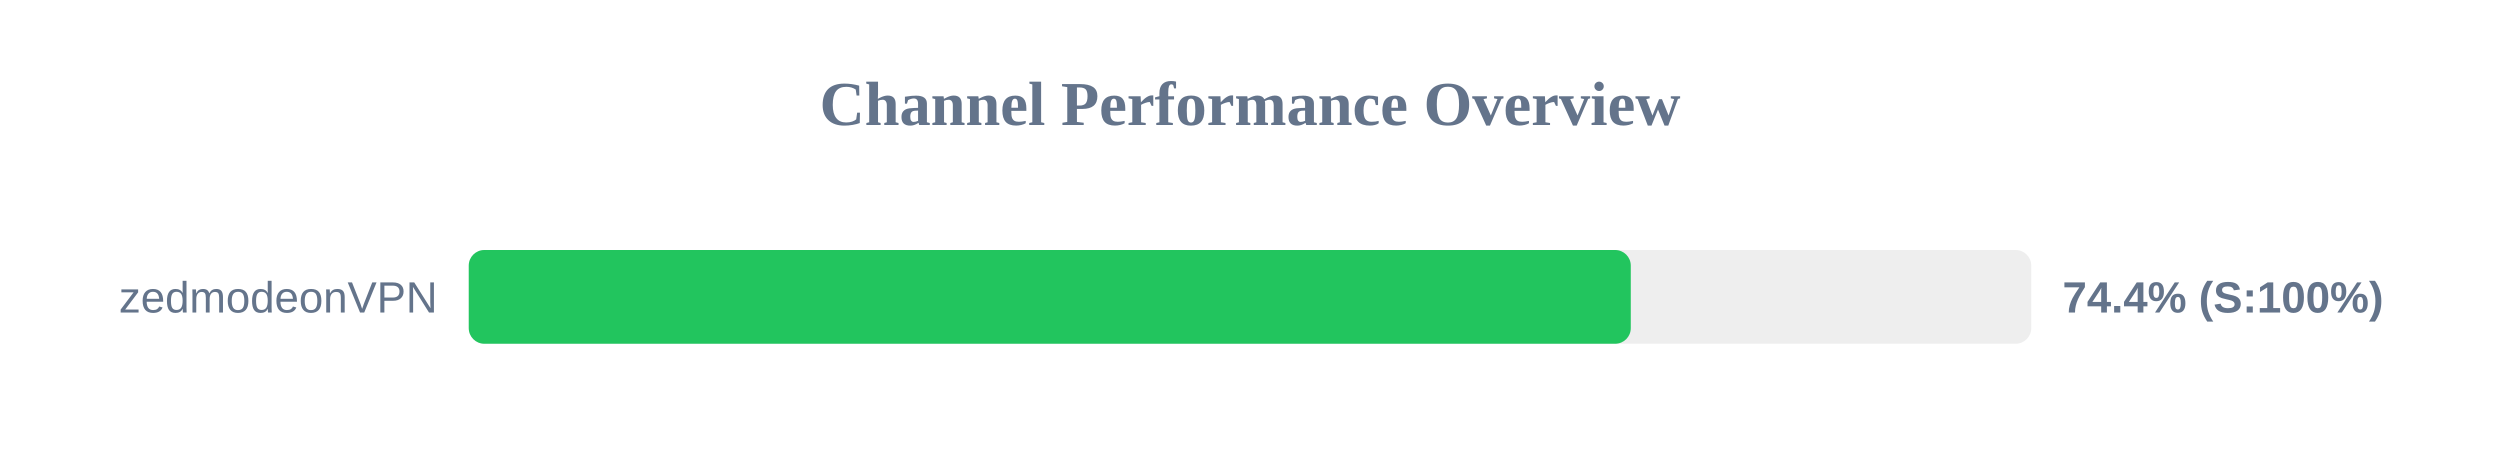
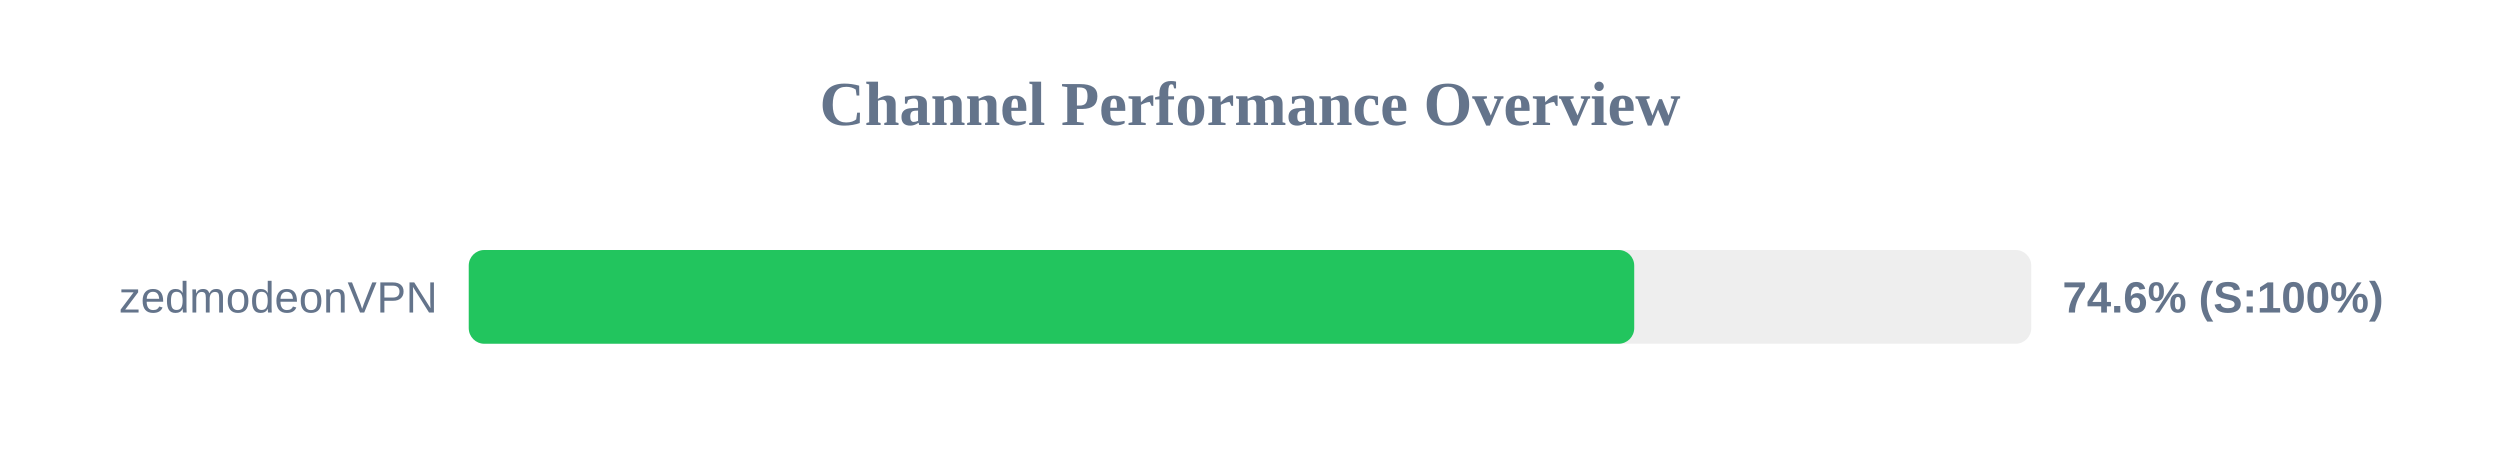
<svg xmlns="http://www.w3.org/2000/svg" width="800" height="150" version="1.1">
  <style>
        .row { font: 14px Arial; fill: #64748b; }
        .score { font: bold 14px Arial; fill: #64748b; }
    </style>
  <text x="400" y="40" text-anchor="middle" font-size="20px" font-weight="bold" fill="#64748b">Channel Performance Overview</text>
  <rect x="150" y="80" width="500" height="30" fill="#eee" rx="5" />
-   <rect x="150" y="80" width="371.85" height="30" fill="#22c55e" rx="5" />
+   <rect x="150" y="80" width="372.95" height="30" fill="#22c55e" rx="5" />
  <text x="140" y="100" text-anchor="end" class="row">zedmodeonVPN</text>
-   <text x="660" y="100" text-anchor="start" class="score">74.4% (S:100%)</text>
+   <text x="660" y="100" text-anchor="start" class="score">74.6% (S:100%)</text>
</svg>
